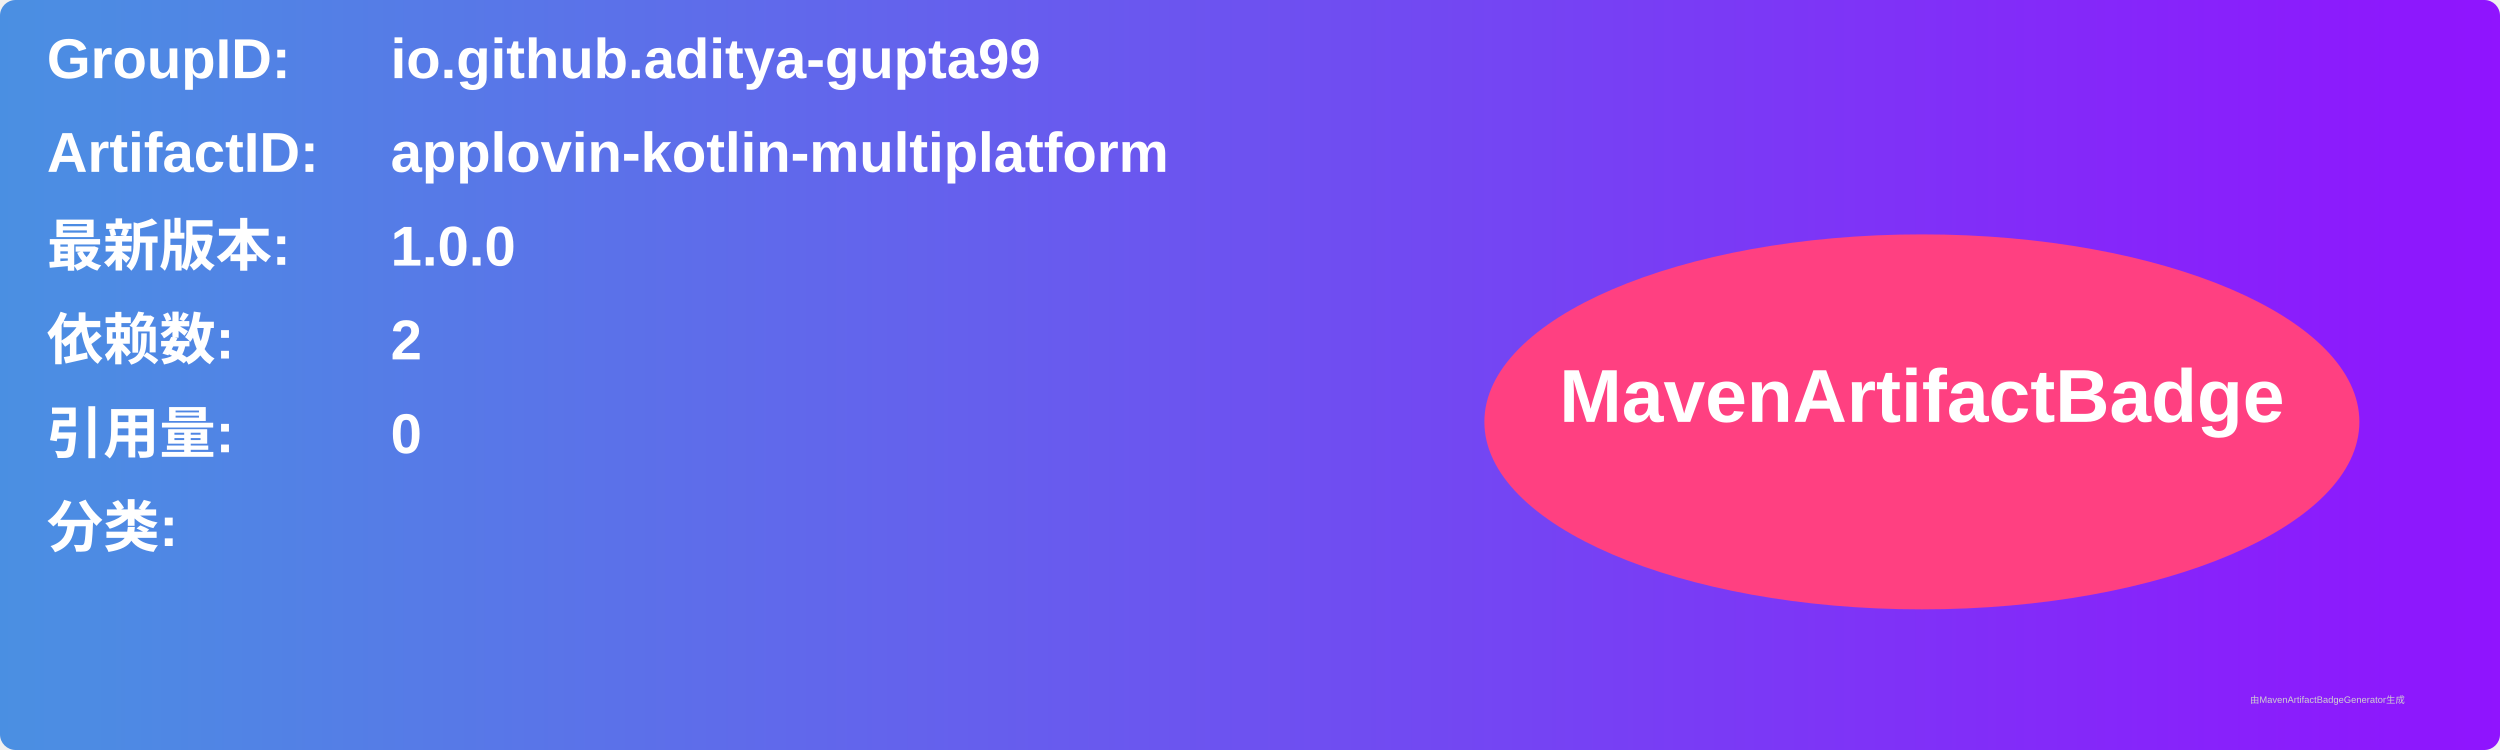
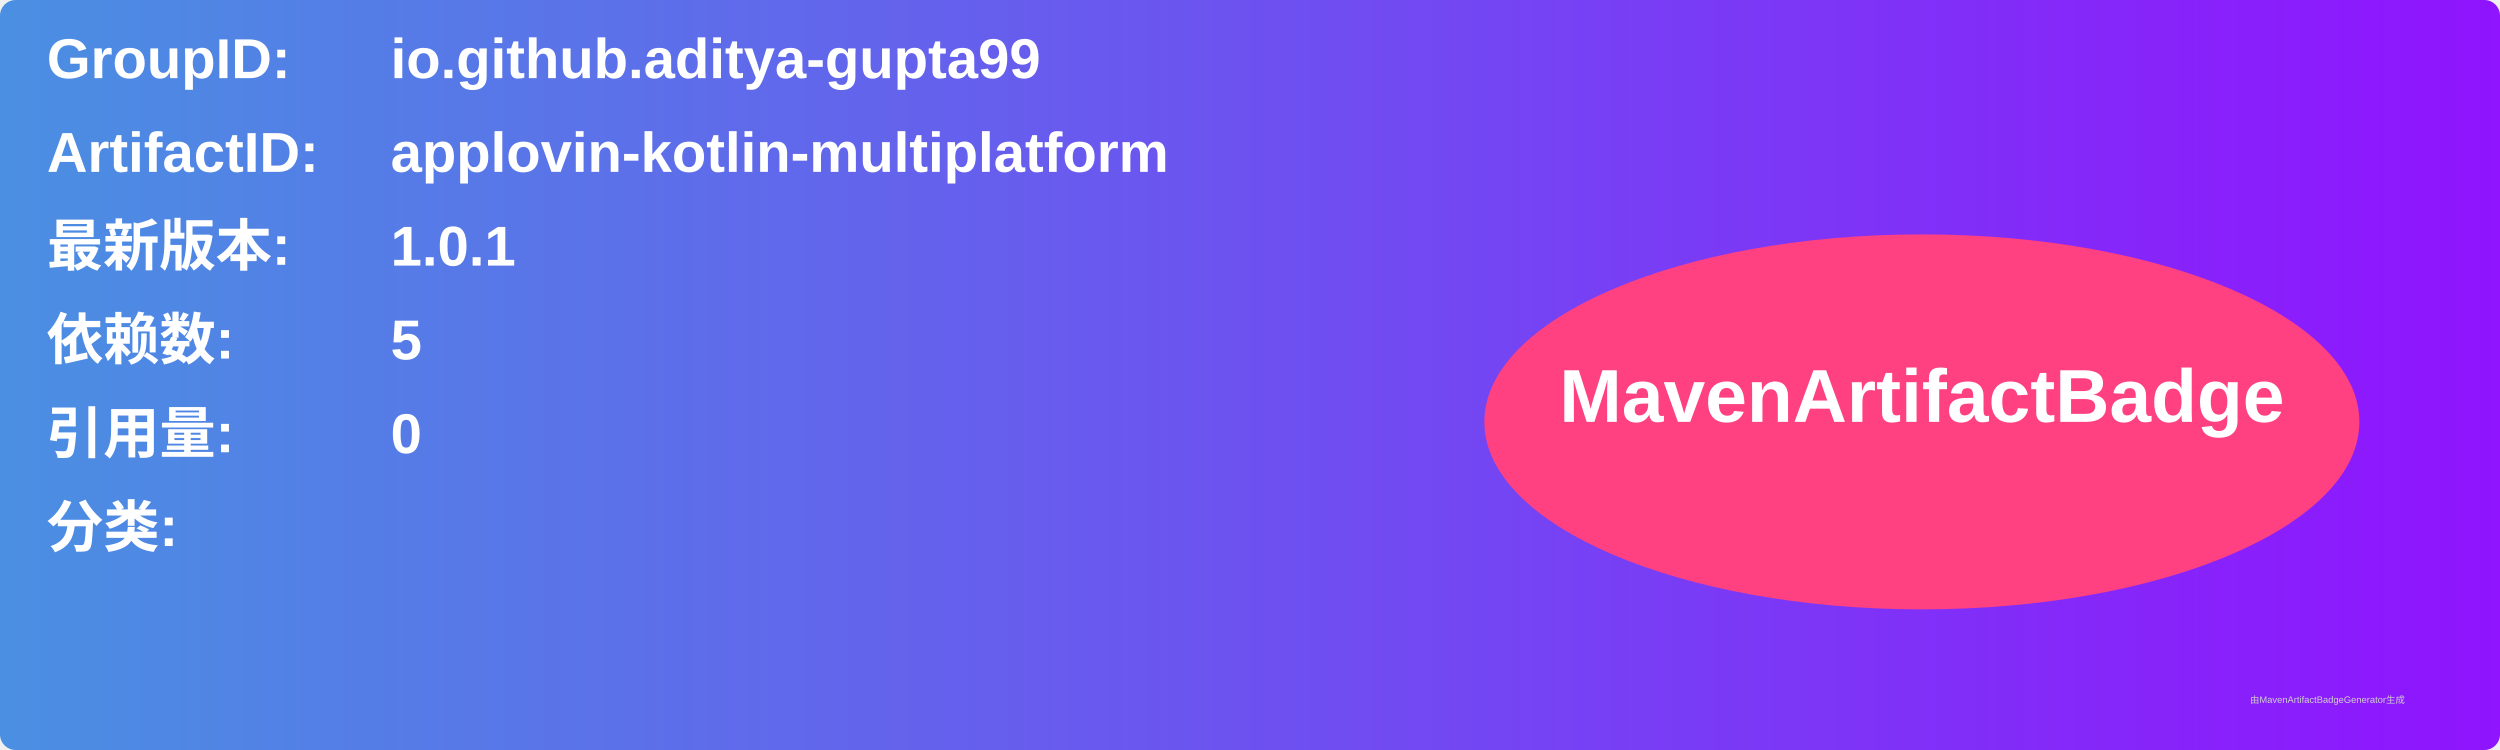
<svg xmlns="http://www.w3.org/2000/svg" width="800" height="240" viewBox="0 0 800 240">
  <linearGradient id="grad" x1="0%" y1="0%" x2="100%" y2="0%">
    <stop offset="0%" stop-color="#4a90e2" />
    <stop offset="100%" stop-color="#9013fe" />
  </linearGradient>
  <rect width="100%" height="100%" rx="5" ry="5" fill="url(#grad)" />
  <g transform="translate(15, 15)">
    <text x="0" y="10" font-family="Arial" font-size="18" fill="white" font-weight="bold" width="260">GroupID:</text>
    <text x="110" y="10" font-family="Arial" font-size="18" fill="white" font-weight="bold" width="460">io.github.aditya-gupta99</text>
    <text x="0" y="40" font-family="Arial" font-size="18" fill="white" font-weight="bold" width="260">ArtifactID:</text>
    <text x="110" y="40" font-family="Arial" font-size="18" fill="white" font-weight="bold" width="460">applovin-kotlin-multiplatform</text>
    <text x="0" y="70" font-family="Arial" font-size="18" fill="white" font-weight="bold">最新版本:</text>
    <text x="110" y="70" font-family="Arial" font-size="18" fill="white" font-weight="bold">
-       <tspan font-weight="bold">1.0.0</tspan>
+       <tspan font-weight="bold">1.0.1</tspan>
    </text>
    <text x="0" y="100" font-family="Arial" font-size="18" fill="white" font-weight="bold">依赖数: </text>
    <text x="110" y="100" font-family="Arial" font-size="18" fill="white">
-       <tspan font-weight="bold">2</tspan>
+       <tspan font-weight="bold">5</tspan>
    </text>
    <text x="0" y="130" font-family="Arial" font-size="18" fill="white" font-weight="bold">引用量: </text>
    <text x="110" y="130" font-family="Arial" font-size="18" fill="white">
      <tspan font-weight="bold">0</tspan>
    </text>
    <text x="0" y="160" font-family="Arial" font-size="18" fill="white" font-weight="bold">分类:</text>
    <text x="10" y="190" font-family="Arial" font-size="10" fill="white">
      <tspan font-weight="bold" />
    </text>
    <ellipse cx="600" cy="120" rx="140" ry="60" fill="#ff4081" />
    <text x="600" y="120" text-anchor="middle" font-family="Arial" font-size="24" fill="white" font-weight="bold">MavenArtifactBadge</text>
  </g>
  <text x="720" y="225" font-family="Arial" font-size="3" fill="#d0d0d0">由MavenArtifactBadgeGenerator生成</text>
</svg>
